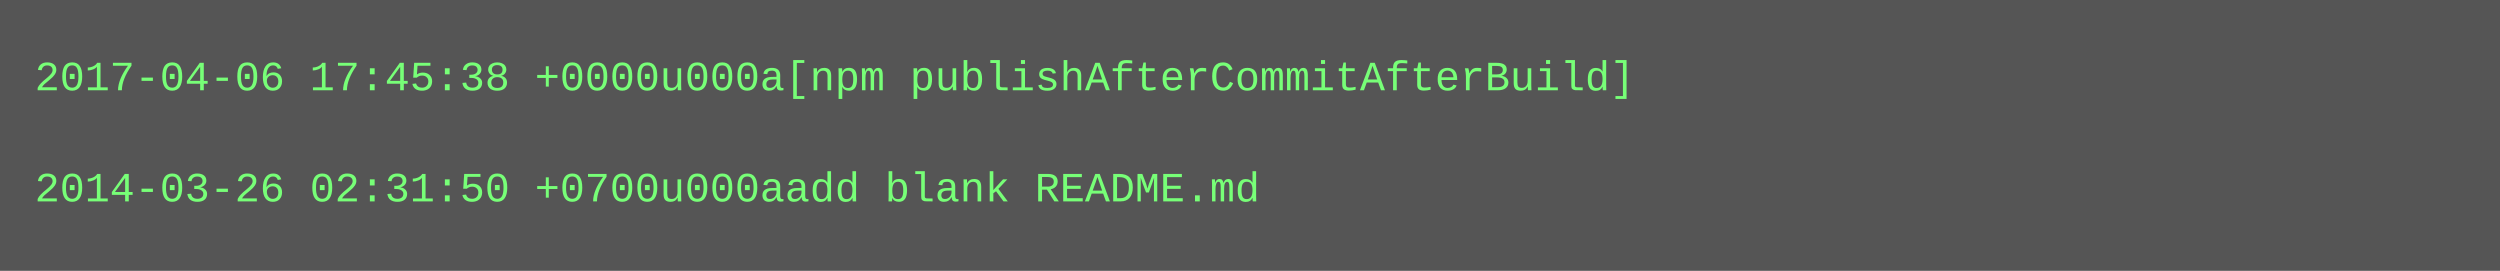
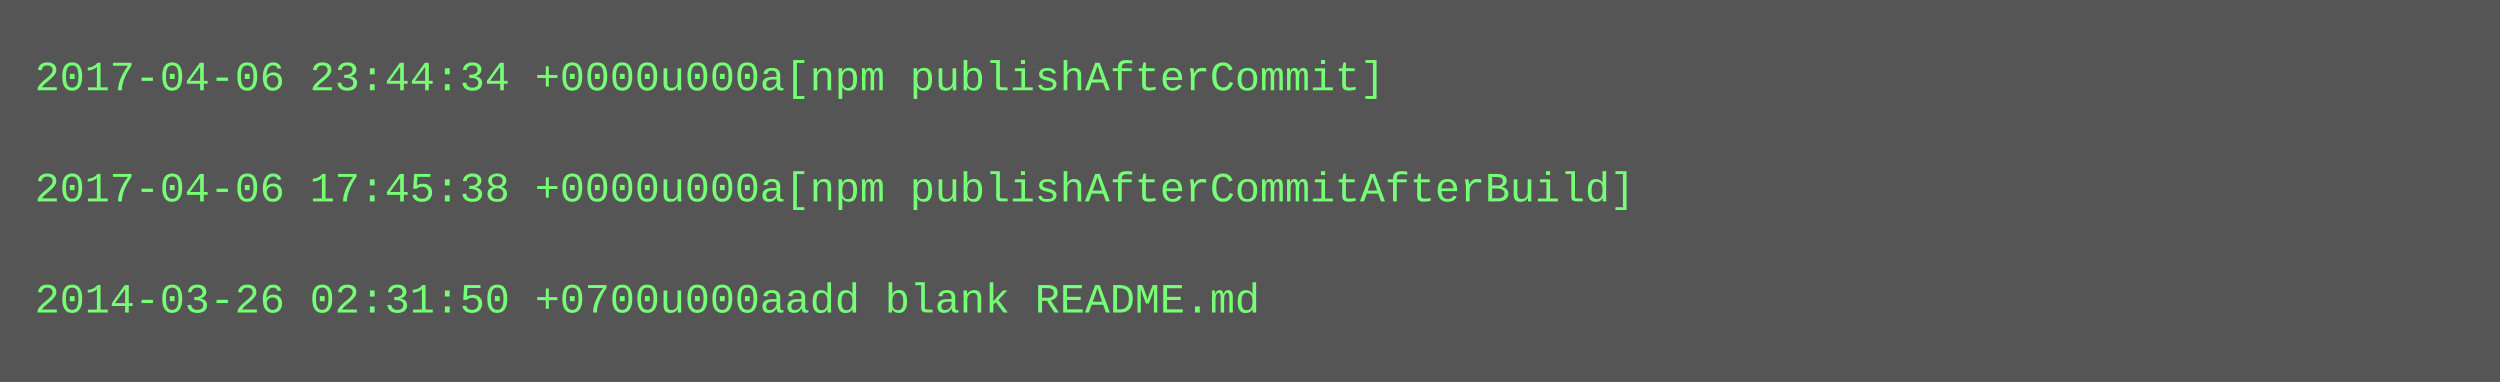
- <svg xmlns="http://www.w3.org/2000/svg" height="78" width="720">
-   <rect height="78" fill="#555" width="720" />
+ <svg xmlns="http://www.w3.org/2000/svg" height="110" width="720">
+   <rect height="110" fill="#555" width="720" />
  <text fill="#7f7" font-family="Courier New" font-size="12" xml:space="preserve">
-     <tspan x="10" y="26">2017-04-06 17:45:38 +0000u000a[npm publishAfterCommitAfterBuild]</tspan>
+     <tspan x="10" y="26">2017-04-06 23:44:34 +0000u000a[npm publishAfterCommit]</tspan>
    <tspan x="10" y="42" />
-     <tspan x="10" y="58">2014-03-26 02:31:50 +0700u000aadd blank README.md</tspan>
+     <tspan x="10" y="58">2017-04-06 17:45:38 +0000u000a[npm publishAfterCommitAfterBuild]</tspan>
+     <tspan x="10" y="74" />
+     <tspan x="10" y="90">2014-03-26 02:31:50 +0700u000aadd blank README.md</tspan>
  </text>
</svg>
